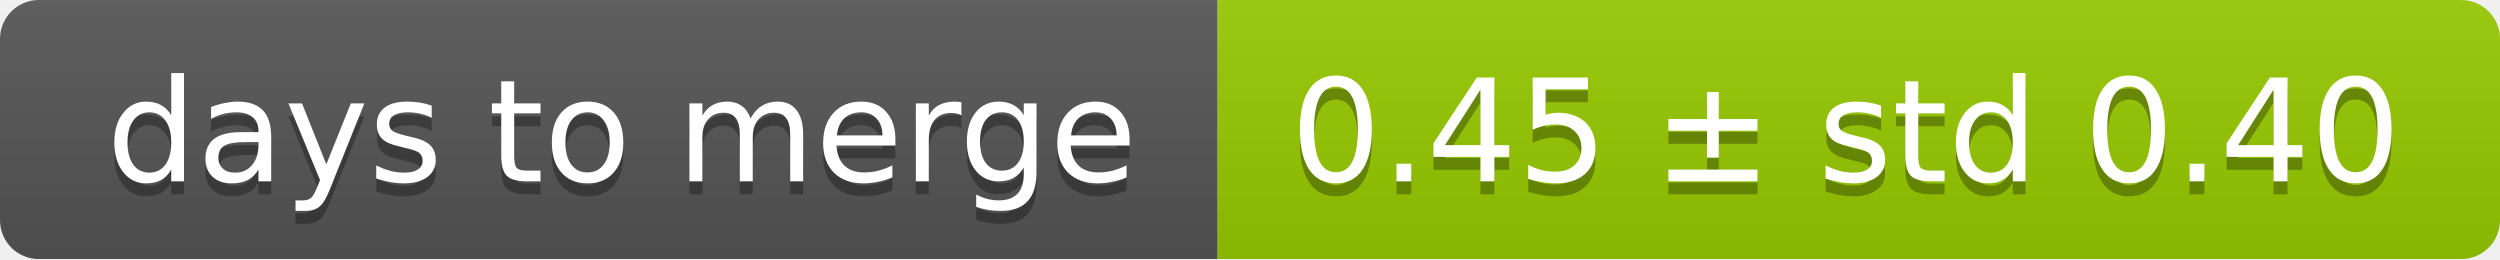
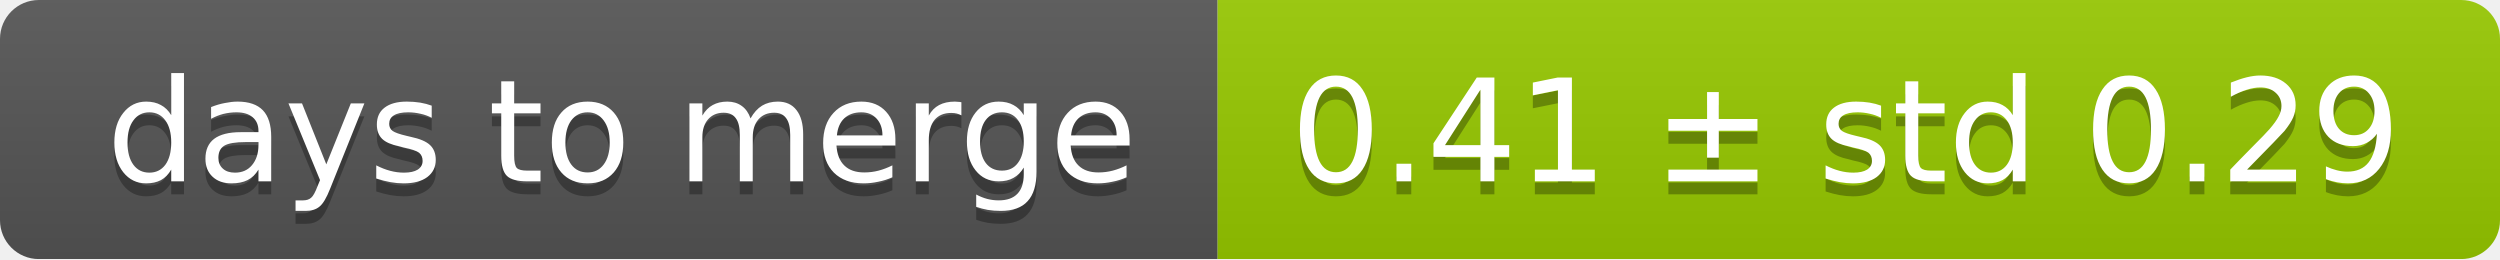
<svg xmlns="http://www.w3.org/2000/svg" width="193" height="20">
  <linearGradient id="smooth" x2="0" y2="100%">
    <stop offset="0" stop-color="#bbb" stop-opacity=".1" />
    <stop offset="1" stop-opacity=".1" />
  </linearGradient>
  <mask id="round">
    <rect width="193" height="20" rx="3" fill="#fff" />
  </mask>
  <g mask="url(#round)">
    <rect width="94" height="20" fill="#555" />
    <rect x="94" width="99" height="20" fill="#97ca00" />
    <rect width="193" height="20" fill="url(#smooth)" />
  </g>
  <g fill="#fff" text-anchor="middle" font-family="DejaVu Sans,Verdana,Geneva,sans-serif" font-size="11">
    <text x="48" y="15" fill="#010101" fill-opacity=".3">days to merge</text>
    <text x="48" y="14">days to merge</text>
-     <text x="142.5" y="15" fill="#010101" fill-opacity=".3">0.45 ± std 0.40</text>
-     <text x="142.5" y="14">0.45 ± std 0.40</text>
+     <text x="142.5" y="15" fill="#010101" fill-opacity=".3">0.41 ± std 0.29</text>
+     <text x="142.5" y="14">0.41 ± std 0.29</text>
  </g>
</svg>
